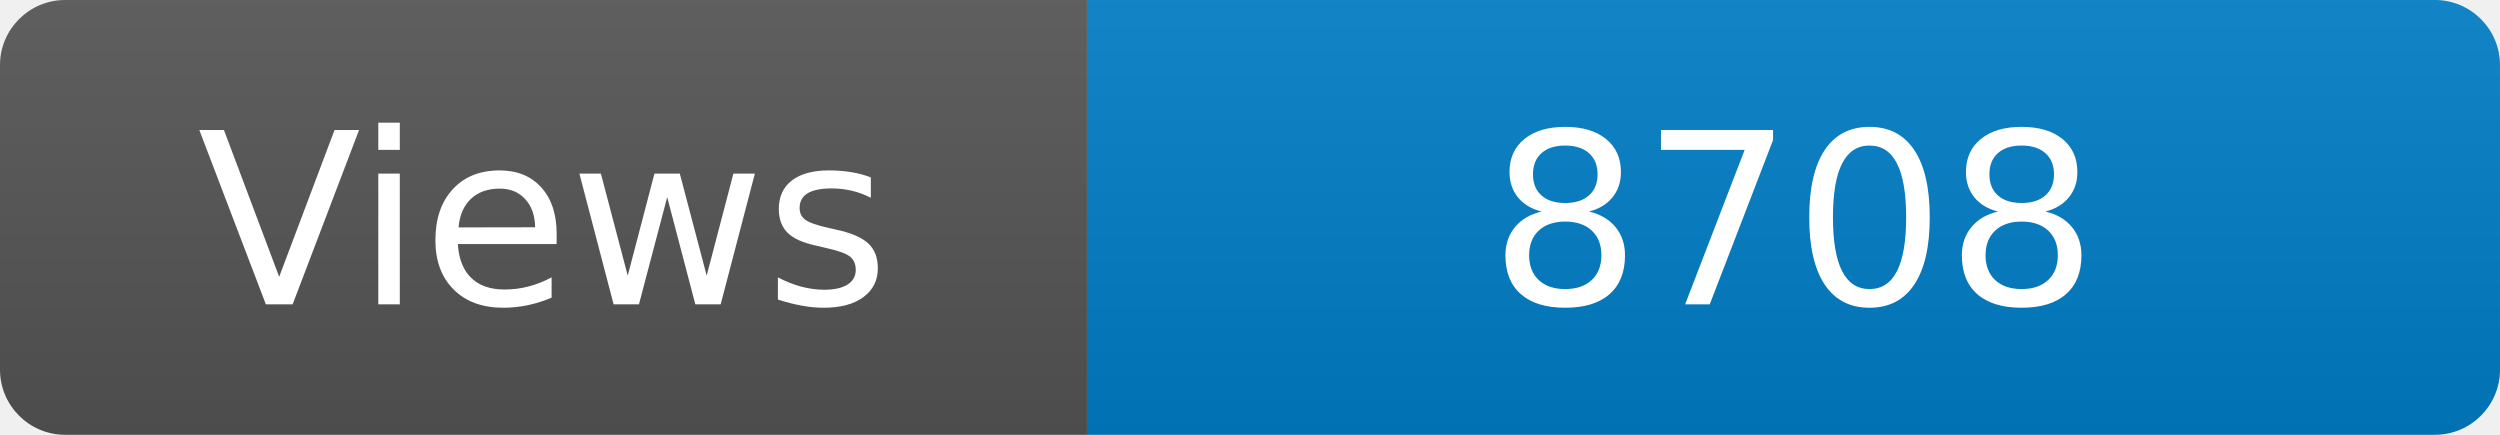
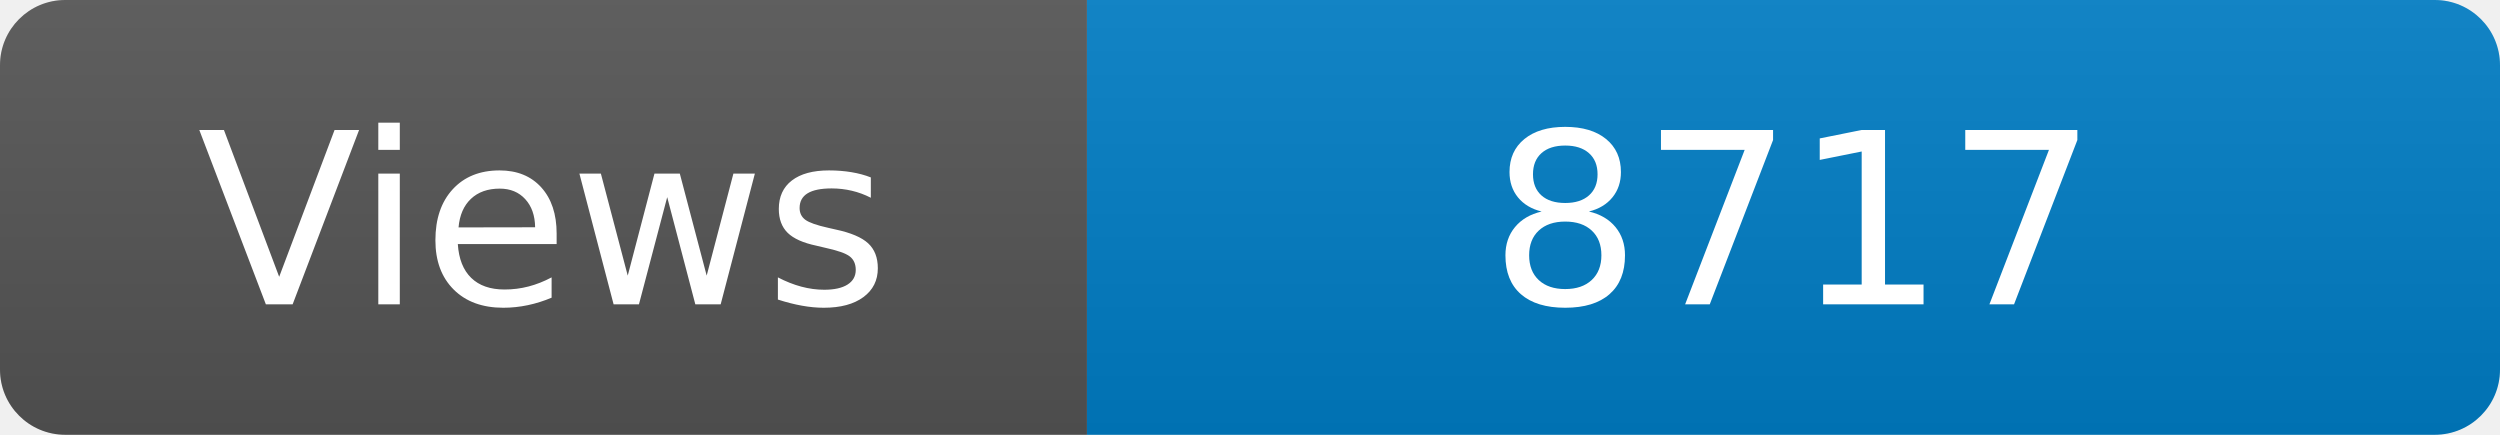
<svg xmlns="http://www.w3.org/2000/svg" width="115" height="20" role="img" aria-label="Maintained?: yes">
  <linearGradient id="s" x2="0" y2="100%">
    <stop offset="0" stop-color="#bbb" stop-opacity=".1" />
    <stop offset="1" stop-opacity=".1" />
  </linearGradient>
  <clipPath id="r">
    <rect width="115" height="20" rx="3" fill="#fff" />
  </clipPath>
  <g clip-path="url(#r)">
    <rect width="50" height="20" fill="#555" />
    <rect x="50" width="160" height="20" fill="#007ec6" />
    <rect width="115" height="20" fill="url(#s)" />
  </g>
  <g fill="#fff" text-anchor="middle" font-family="Verdana,Geneva,DejaVu Sans,sans-serif" font-size="110">
    <text x="250" y="140" transform="scale(.1)" fill="#fff">Views</text>
-     <text x="825" y="140" transform="scale(.1)" fill="#fff">8708</text>
+     <text x="825" y="140" transform="scale(.1)" fill="#fff">8717</text>
  </g>
</svg>
